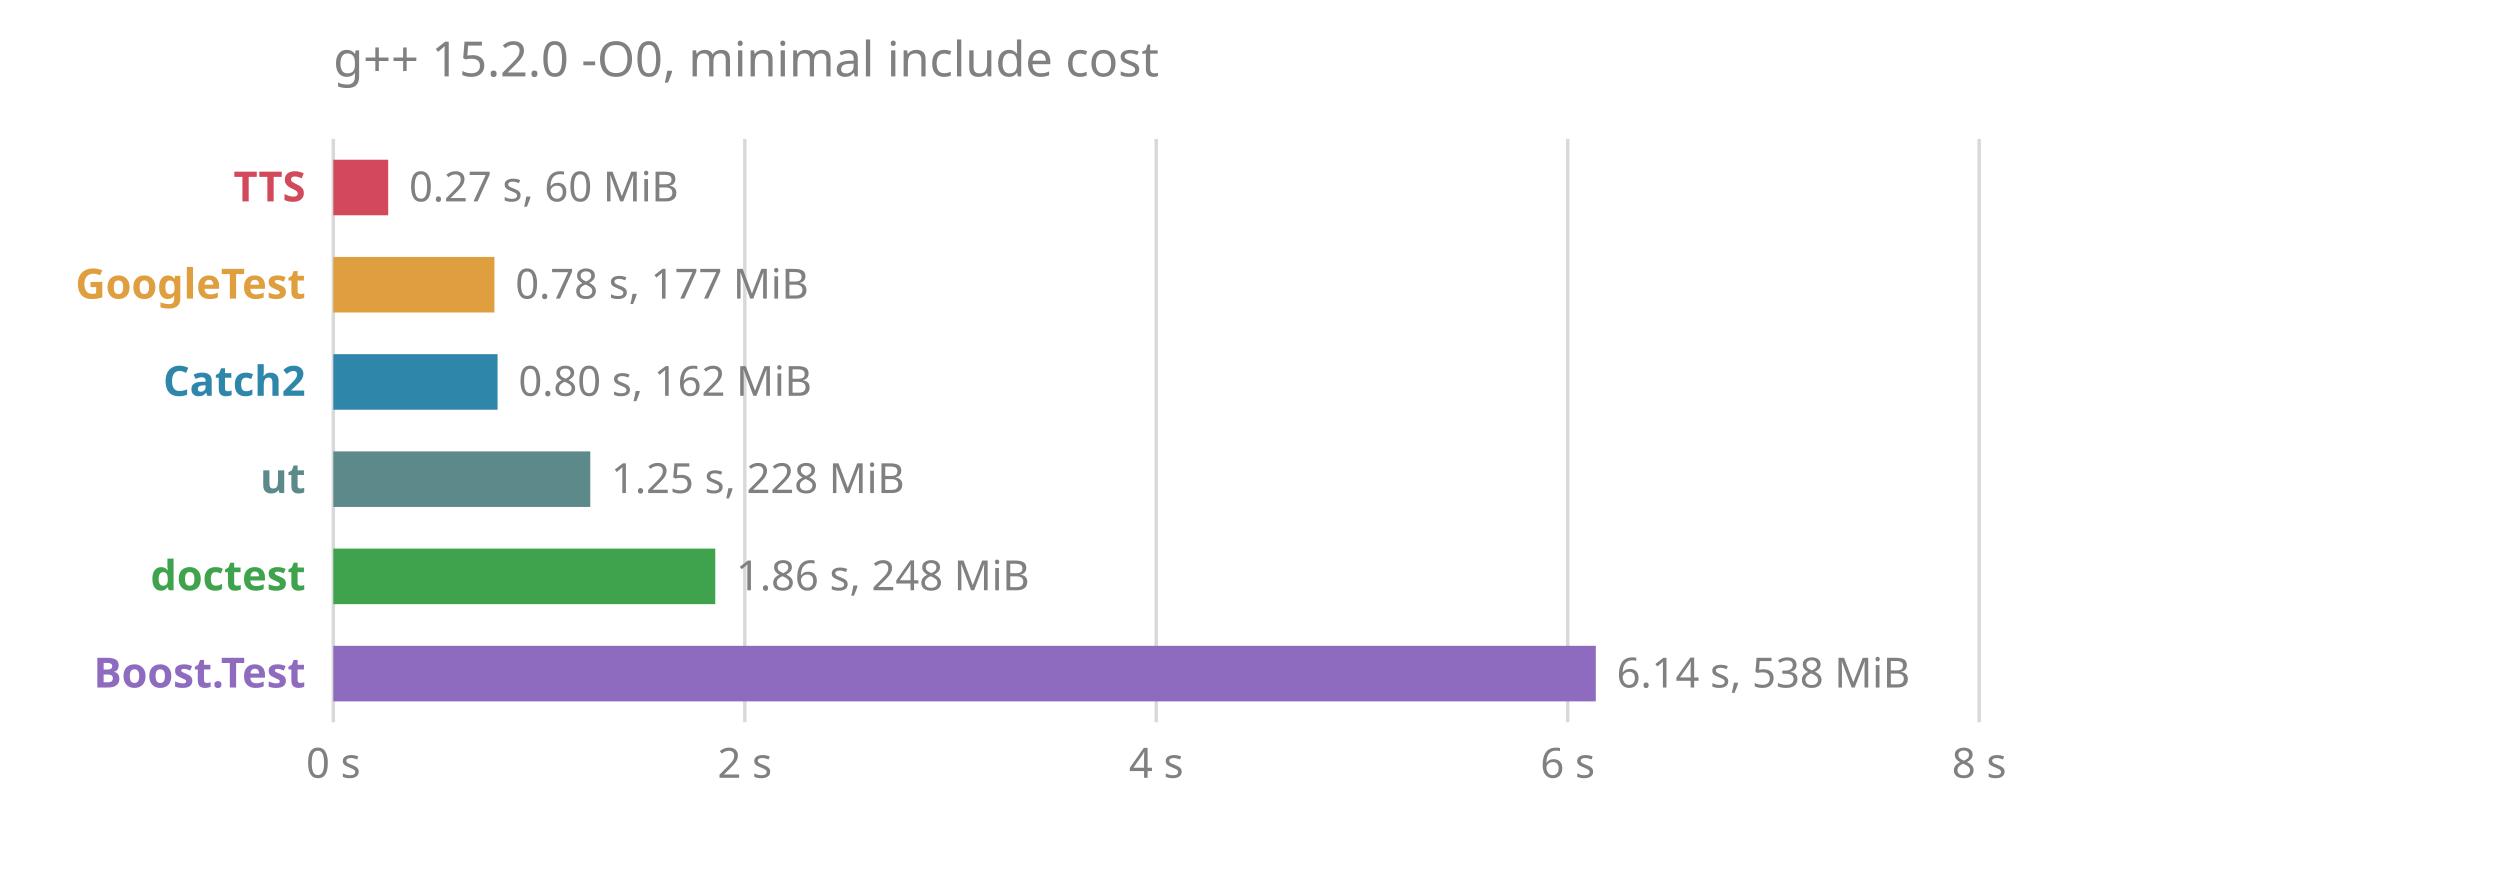
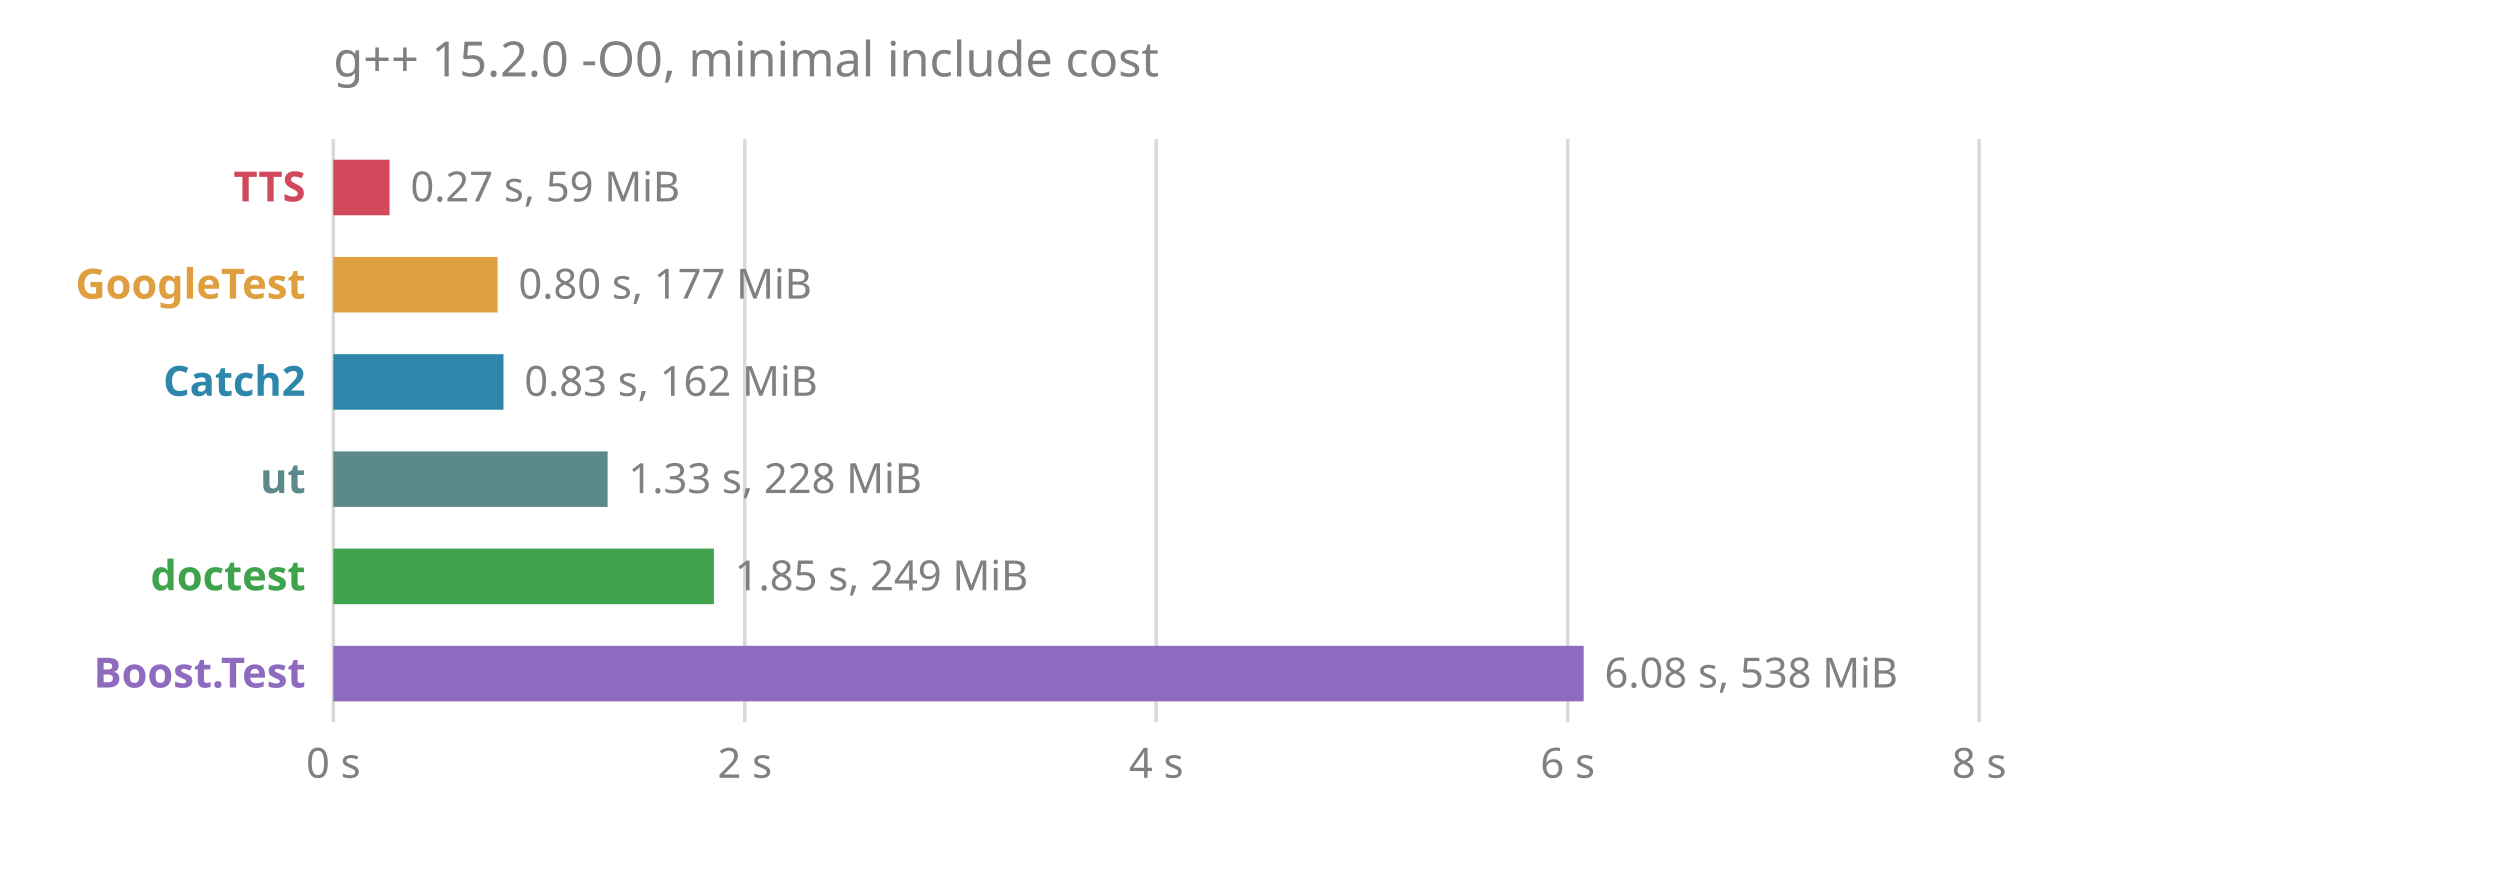
<svg xmlns="http://www.w3.org/2000/svg" viewBox="0 0 720 252" font-family="sans-serif" font-size="12">
  <text x="96" y="22" fill="#808080" font-size="14">g++ 15.2.0 -O0, minimal include cost</text>
  <line x1="96.0" x2="96.0" y1="40" y2="208" stroke="#808080" stroke-opacity="0.3" />
  <text x="96.0" y="224" fill="#808080" text-anchor="middle">0 s</text>
  <line x1="214.5" x2="214.5" y1="40" y2="208" stroke="#808080" stroke-opacity="0.3" />
  <text x="214.5" y="224" fill="#808080" text-anchor="middle">2 s</text>
  <line x1="333.0" x2="333.0" y1="40" y2="208" stroke="#808080" stroke-opacity="0.3" />
  <text x="333.0" y="224" fill="#808080" text-anchor="middle">4 s</text>
  <line x1="451.5" x2="451.5" y1="40" y2="208" stroke="#808080" stroke-opacity="0.3" />
  <text x="451.5" y="224" fill="#808080" text-anchor="middle">6 s</text>
  <line x1="570.0" x2="570.0" y1="40" y2="208" stroke="#808080" stroke-opacity="0.3" />
  <text x="570.0" y="224" fill="#808080" text-anchor="middle">8 s</text>
  <text x="88" y="58" fill="#d1495b" font-weight="bold" text-anchor="end">TTS</text>
-   <rect x="96" y="46" width="15.8" height="16" fill="#d1495b" />
-   <text x="117.8" y="58" fill="#808080">0.27 s, 60 MiB</text>
+   <rect x="96" y="46" width="16.2" height="16" fill="#d1495b" />
+   <text x="118.2" y="58" fill="#808080">0.27 s, 59 MiB</text>
  <text x="88" y="86" fill="#e09f3e" font-weight="bold" text-anchor="end">GoogleTest</text>
-   <rect x="96" y="74" width="46.4" height="16" fill="#e09f3e" />
-   <text x="148.4" y="86" fill="#808080">0.78 s, 177 MiB</text>
+   <rect x="96" y="74" width="47.3" height="16" fill="#e09f3e" />
+   <text x="149.3" y="86" fill="#808080">0.80 s, 177 MiB</text>
  <text x="88" y="114" fill="#2e86ab" font-weight="bold" text-anchor="end">Catch2</text>
-   <rect x="96" y="102" width="47.3" height="16" fill="#2e86ab" />
-   <text x="149.3" y="114" fill="#808080">0.80 s, 162 MiB</text>
+   <rect x="96" y="102" width="49.0" height="16" fill="#2e86ab" />
+   <text x="151.0" y="114" fill="#808080">0.83 s, 162 MiB</text>
  <text x="88" y="142" fill="#5c8a8a" font-weight="bold" text-anchor="end">ut</text>
-   <rect x="96" y="130" width="74.0" height="16" fill="#5c8a8a" />
-   <text x="176.0" y="142" fill="#808080">1.25 s, 228 MiB</text>
+   <rect x="96" y="130" width="79.0" height="16" fill="#5c8a8a" />
+   <text x="181.0" y="142" fill="#808080">1.33 s, 228 MiB</text>
  <text x="88" y="170" fill="#3fa34d" font-weight="bold" text-anchor="end">doctest</text>
-   <rect x="96" y="158" width="110.0" height="16" fill="#3fa34d" />
-   <text x="212.0" y="170" fill="#808080">1.86 s, 248 MiB</text>
+   <rect x="96" y="158" width="109.6" height="16" fill="#3fa34d" />
+   <text x="211.6" y="170" fill="#808080">1.85 s, 249 MiB</text>
  <text x="88" y="198" fill="#8e6bbf" font-weight="bold" text-anchor="end">Boost.Test</text>
-   <rect x="96" y="186" width="363.6" height="16" fill="#8e6bbf" />
-   <text x="465.6" y="198" fill="#808080">6.14 s, 538 MiB</text>
+   <rect x="96" y="186" width="360.1" height="16" fill="#8e6bbf" />
+   <text x="462.1" y="198" fill="#808080">6.08 s, 538 MiB</text>
</svg>
